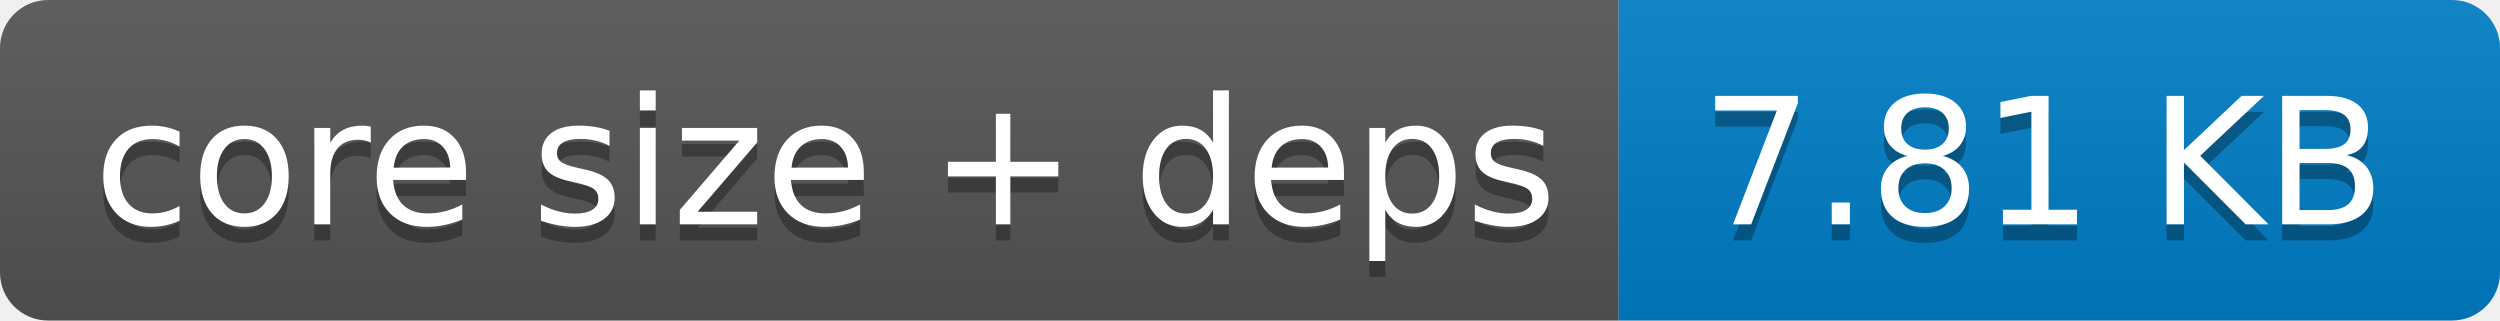
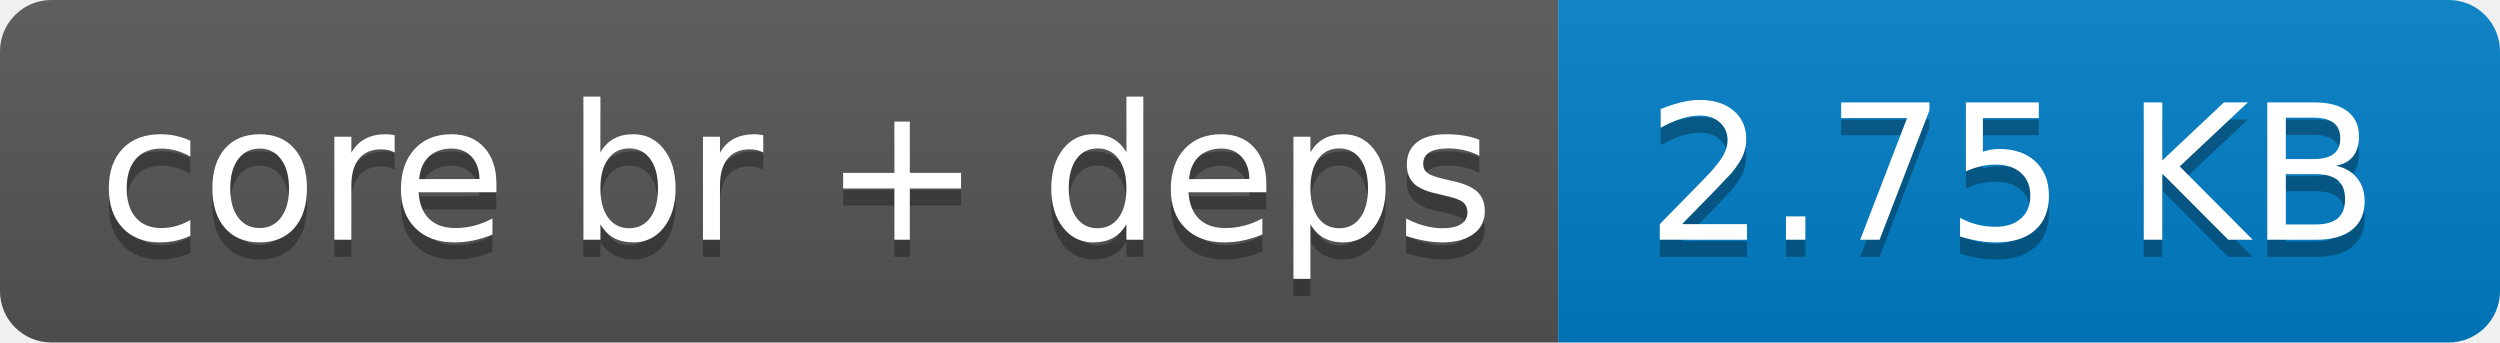
- <svg xmlns="http://www.w3.org/2000/svg" width="156" height="20" role="img" aria-label="core size + deps: 7.81 KB">
+ <svg xmlns="http://www.w3.org/2000/svg" width="146" height="20" role="img" aria-label="core br + deps: 2.75 KB">
  <linearGradient id="s" x2="0" y2="100%">
    <stop offset="0" stop-color="#bbb" stop-opacity=".1" />
    <stop offset="1" stop-opacity=".1" />
  </linearGradient>
  <clipPath id="r">
-     <rect width="156" height="20" rx="3" fill="#fff" />
+     <rect width="146" height="20" rx="3" fill="#fff" />
  </clipPath>
  <g clip-path="url(#r)">
-     <rect width="101" height="20" fill="#555" />
-     <rect x="101" width="55" height="20" fill="#007ec6" />
-     <rect width="156" height="20" fill="url(#s)" />
+     <rect width="91" height="20" fill="#555" />
+     <rect x="91" width="55" height="20" fill="#007ec6" />
+     <rect width="146" height="20" fill="url(#s)" />
  </g>
  <g fill="#fff" text-anchor="middle" font-family="Verdana,Geneva,DejaVu Sans,sans-serif" text-rendering="geometricPrecision" font-size="110">
-     <text aria-hidden="true" x="515" y="150" fill="#010101" fill-opacity=".3" transform="scale(.1)" textLength="910">core size + deps</text>
-     <text x="515" y="140" transform="scale(.1)" fill="#fff" textLength="910">core size + deps</text>
-     <text aria-hidden="true" x="1275" y="150" fill="#010101" fill-opacity=".3" transform="scale(.1)" textLength="450">7.81 KB</text>
-     <text x="1275" y="140" transform="scale(.1)" fill="#fff" textLength="450">7.81 KB</text>
+     <text aria-hidden="true" x="465" y="150" fill="#010101" fill-opacity=".3" transform="scale(.1)" textLength="810">core br + deps</text>
+     <text x="465" y="140" transform="scale(.1)" fill="#fff" textLength="810">core br + deps</text>
+     <text aria-hidden="true" x="1175" y="150" fill="#010101" fill-opacity=".3" transform="scale(.1)" textLength="450">2.75 KB</text>
+     <text x="1175" y="140" transform="scale(.1)" fill="#fff" textLength="450">2.75 KB</text>
  </g>
</svg>
